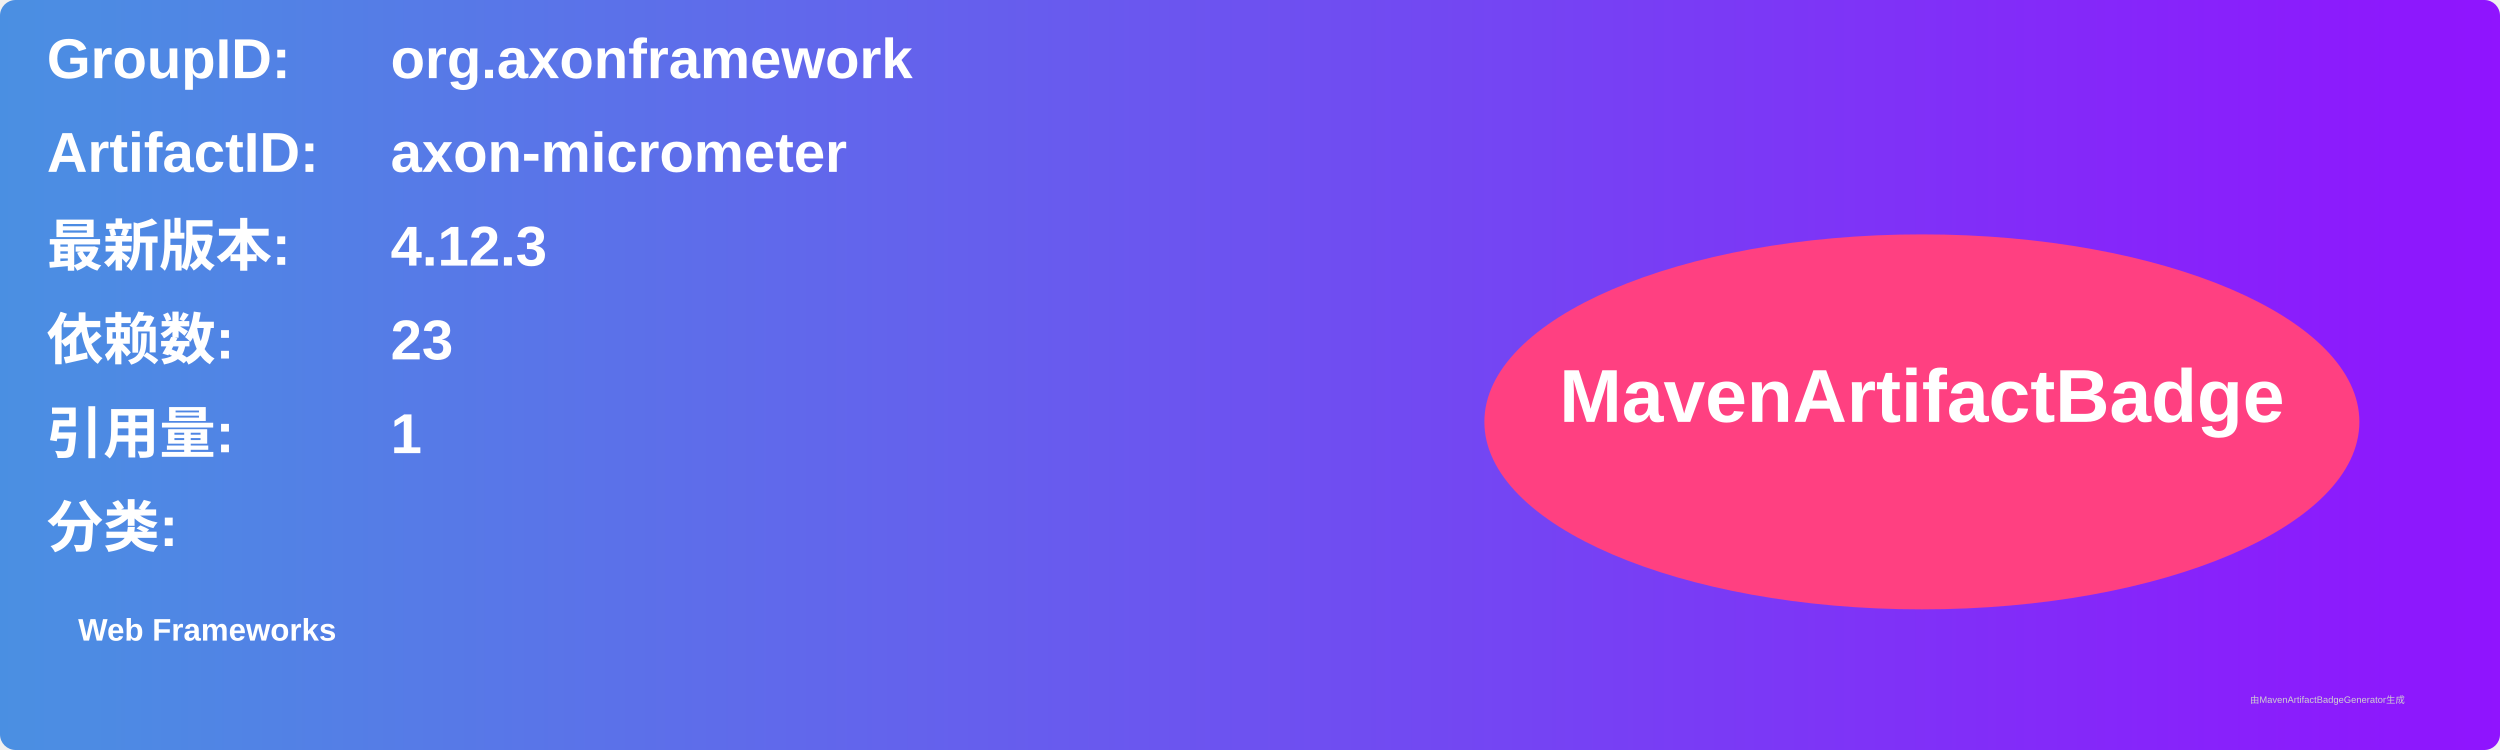
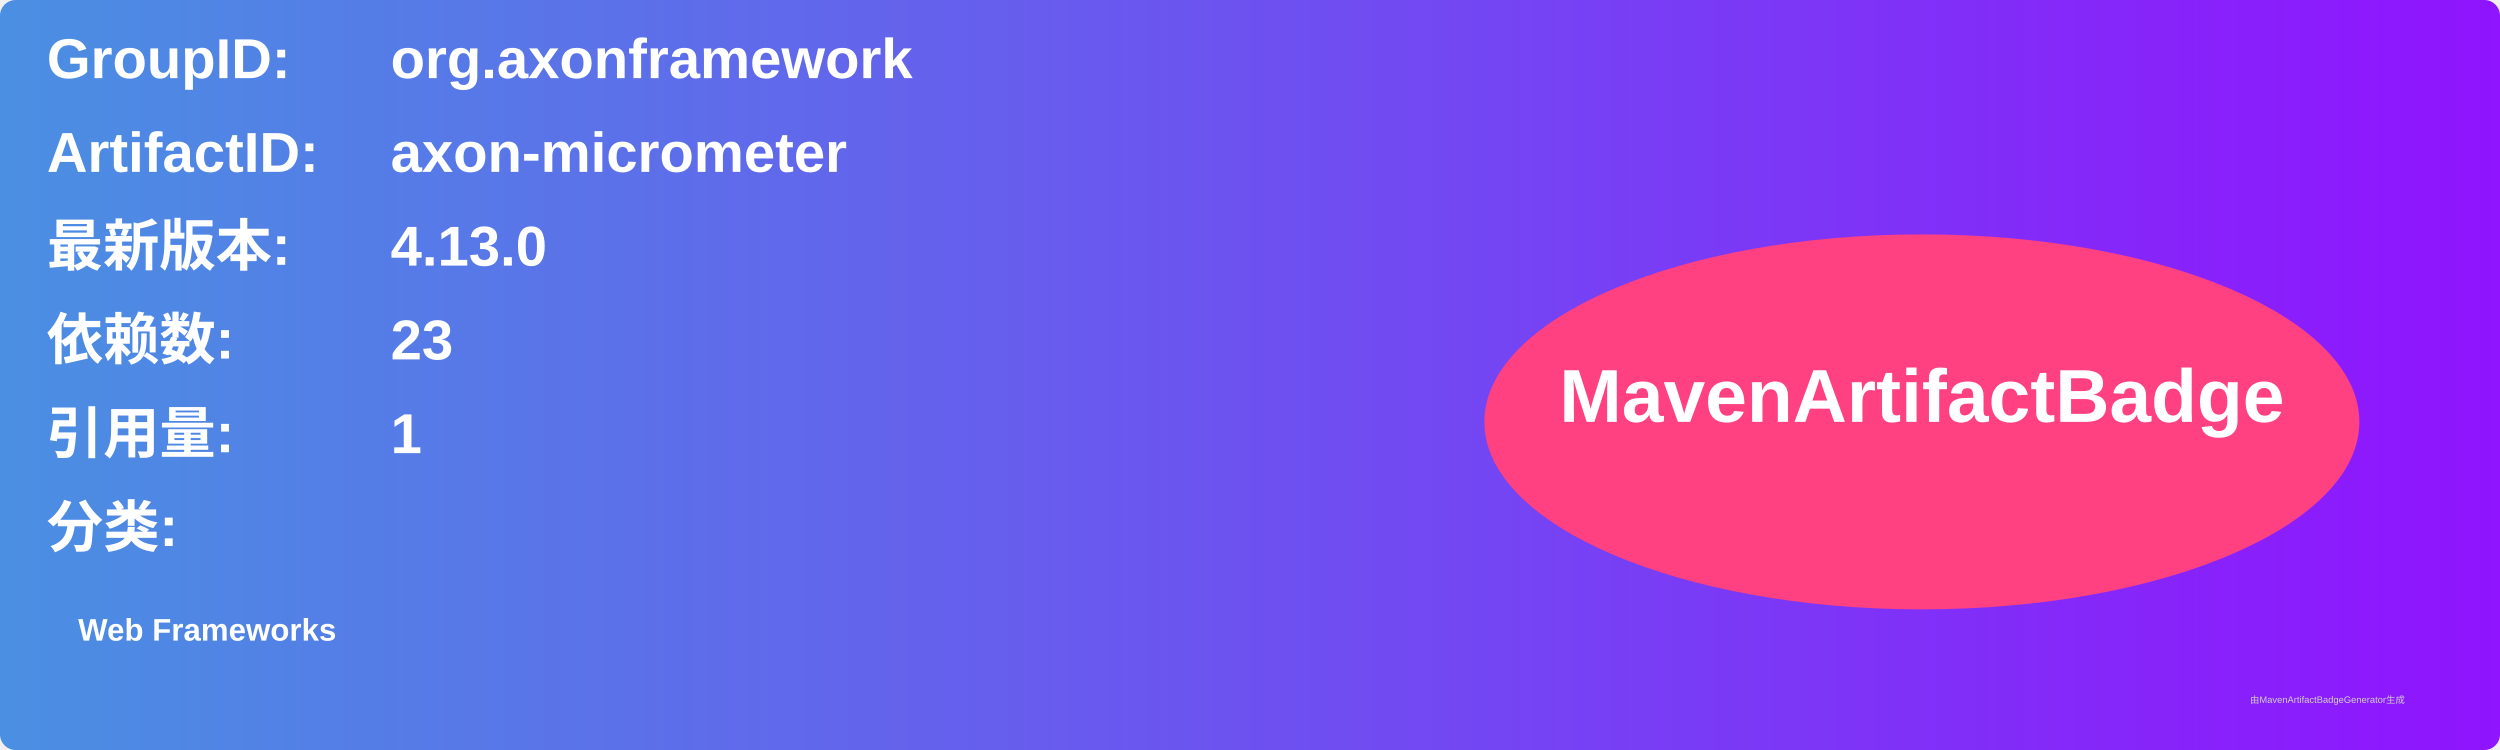
<svg xmlns="http://www.w3.org/2000/svg" width="800" height="240" viewBox="0 0 800 240">
  <linearGradient id="grad" x1="0%" y1="0%" x2="100%" y2="0%">
    <stop offset="0%" stop-color="#4a90e2" />
    <stop offset="100%" stop-color="#9013fe" />
  </linearGradient>
  <rect width="100%" height="100%" rx="5" ry="5" fill="url(#grad)" />
  <g transform="translate(15, 15)">
    <text x="0" y="10" font-family="Arial" font-size="18" fill="white" font-weight="bold" width="260">GroupID:</text>
    <text x="110" y="10" font-family="Arial" font-size="18" fill="white" font-weight="bold" width="460">org.axonframework</text>
    <text x="0" y="40" font-family="Arial" font-size="18" fill="white" font-weight="bold" width="260">ArtifactID:</text>
    <text x="110" y="40" font-family="Arial" font-size="18" fill="white" font-weight="bold" width="460">axon-micrometer</text>
    <text x="0" y="70" font-family="Arial" font-size="18" fill="white" font-weight="bold">最新版本:</text>
    <text x="110" y="70" font-family="Arial" font-size="18" fill="white" font-weight="bold">
-       <tspan font-weight="bold">4.12.3</tspan>
+       <tspan font-weight="bold">4.13.0</tspan>
    </text>
    <text x="0" y="100" font-family="Arial" font-size="18" fill="white" font-weight="bold">依赖数: </text>
    <text x="110" y="100" font-family="Arial" font-size="18" fill="white">
      <tspan font-weight="bold">23</tspan>
    </text>
    <text x="0" y="130" font-family="Arial" font-size="18" fill="white" font-weight="bold">引用量: </text>
    <text x="110" y="130" font-family="Arial" font-size="18" fill="white">
      <tspan font-weight="bold">1</tspan>
    </text>
    <text x="0" y="160" font-family="Arial" font-size="18" fill="white" font-weight="bold">分类:</text>
    <text x="10" y="190" font-family="Arial" font-size="10" fill="white">
      <tspan font-weight="bold">Web Frameworks</tspan>
    </text>
    <ellipse cx="600" cy="120" rx="140" ry="60" fill="#ff4081" />
    <text x="600" y="120" text-anchor="middle" font-family="Arial" font-size="24" fill="white" font-weight="bold">MavenArtifactBadge</text>
  </g>
  <text x="720" y="225" font-family="Arial" font-size="3" fill="#d0d0d0">由MavenArtifactBadgeGenerator生成</text>
</svg>
